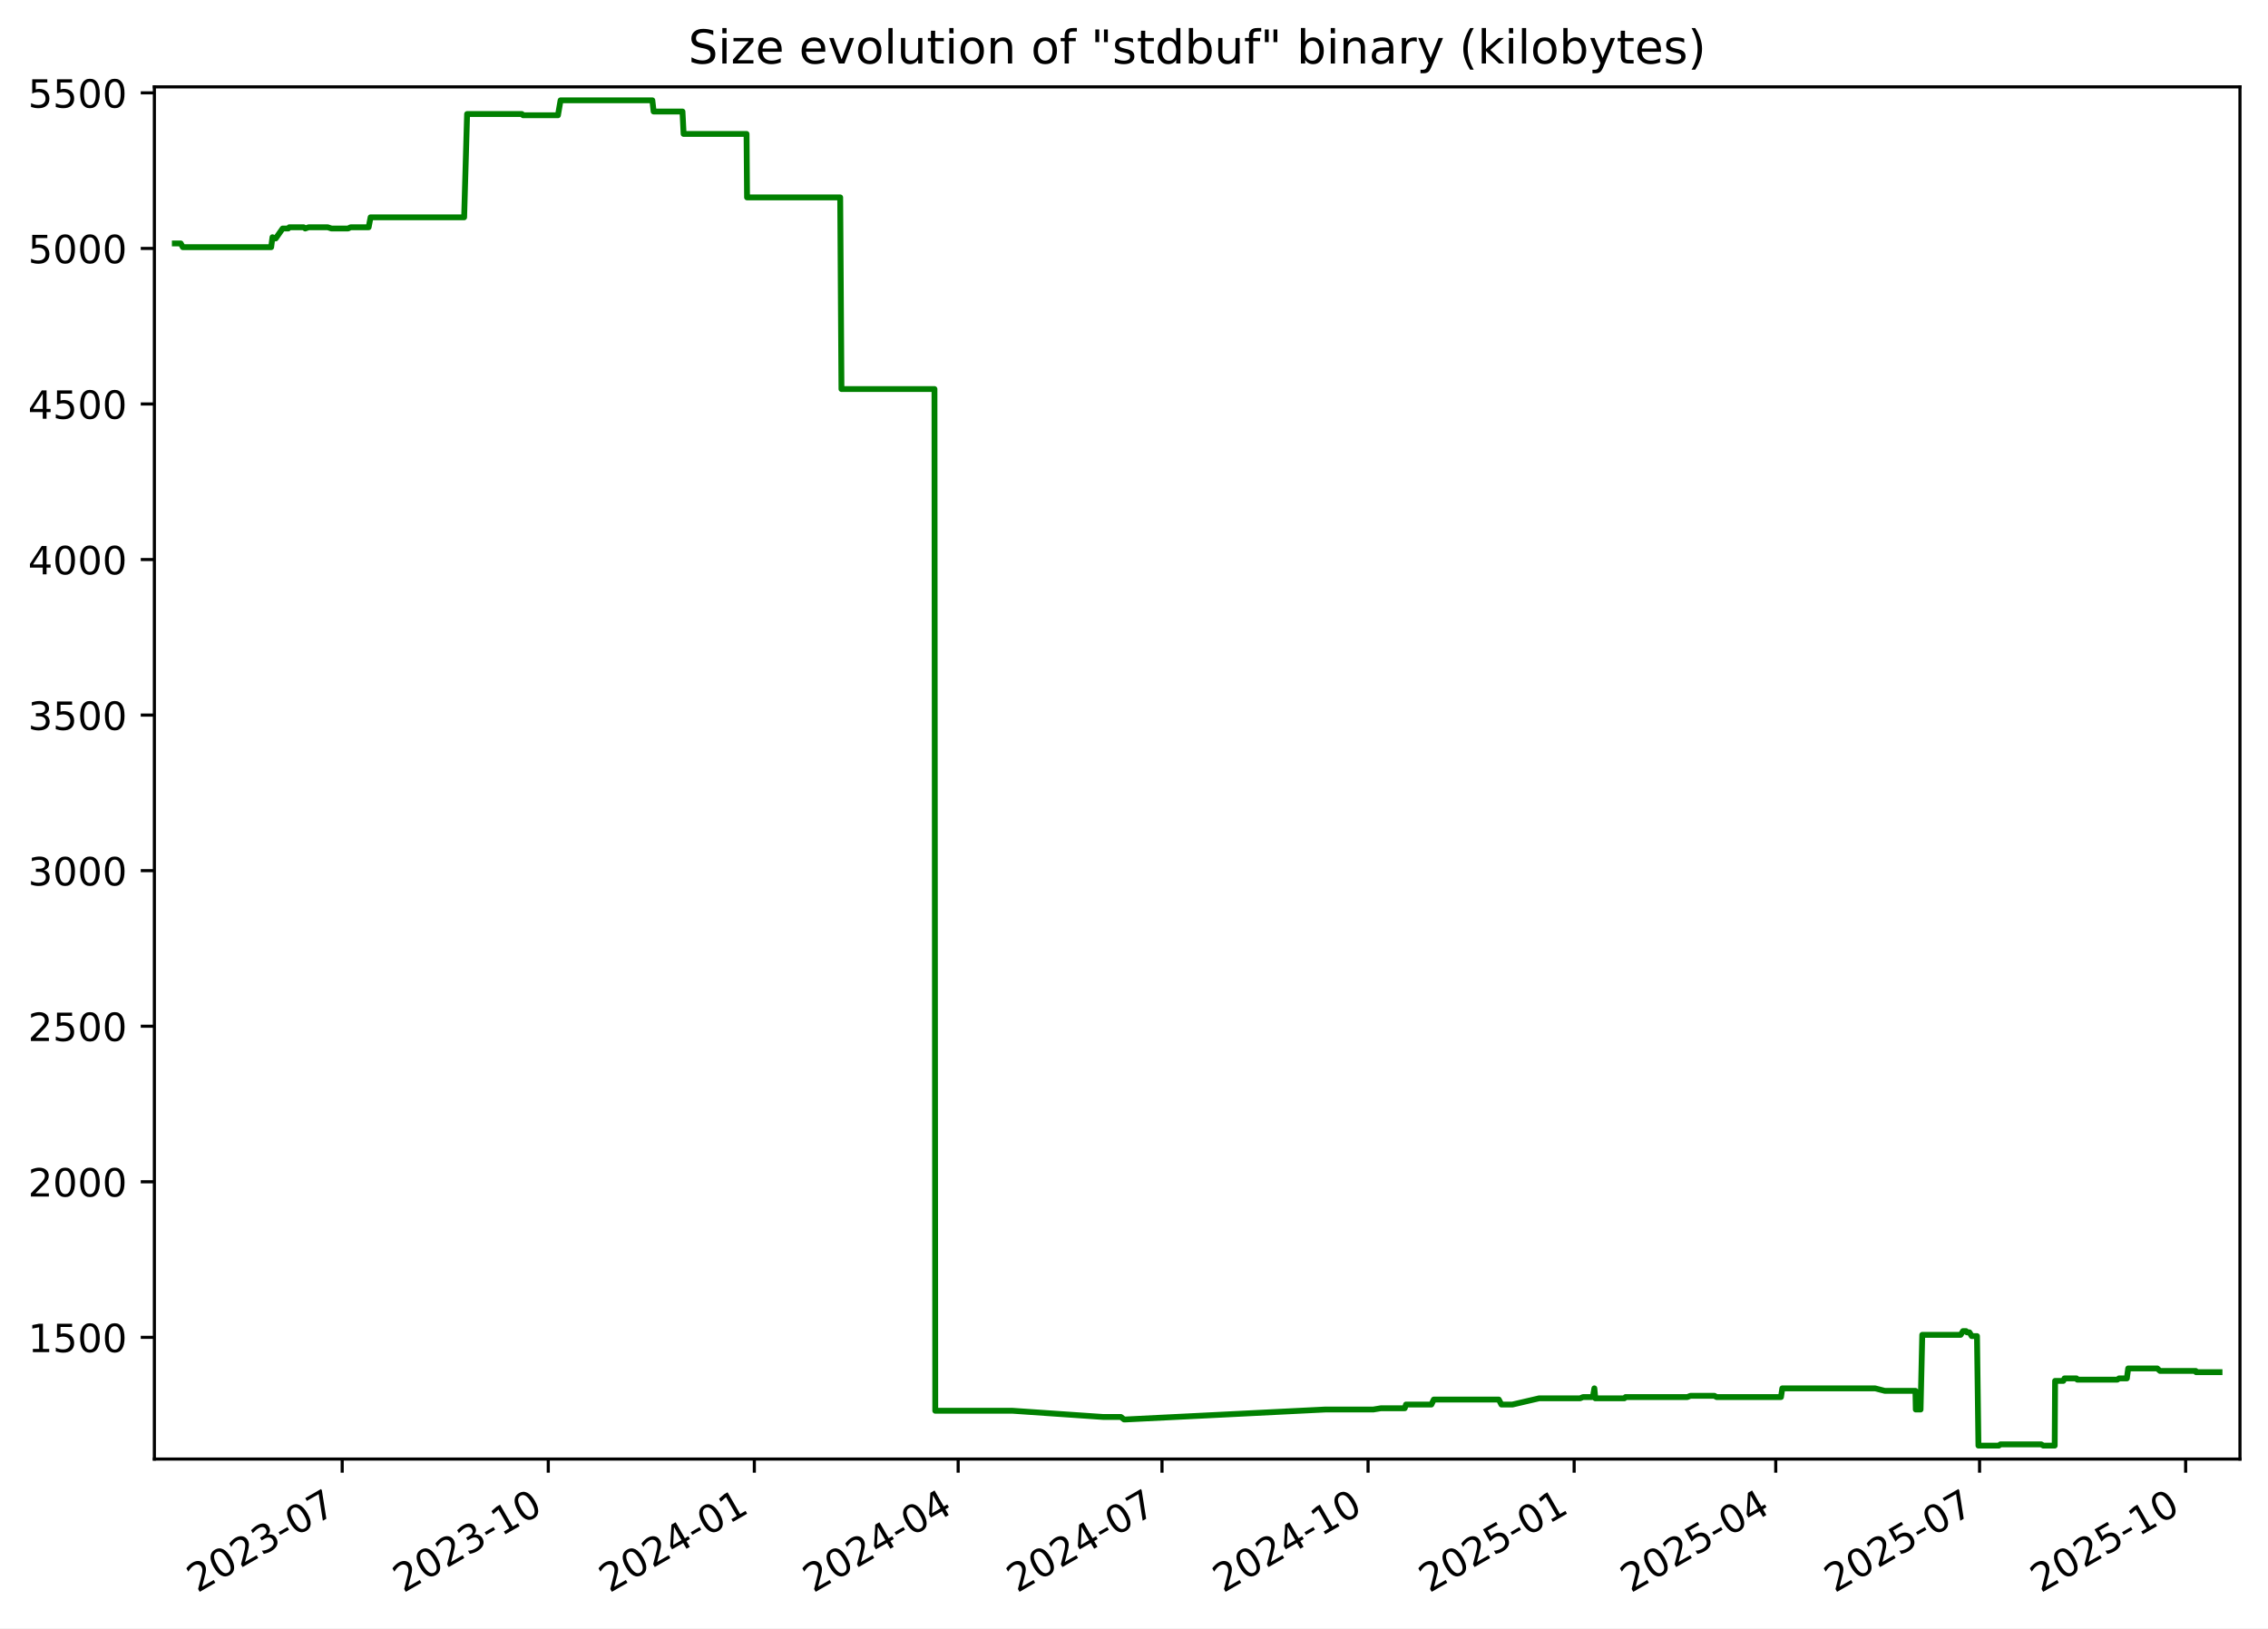
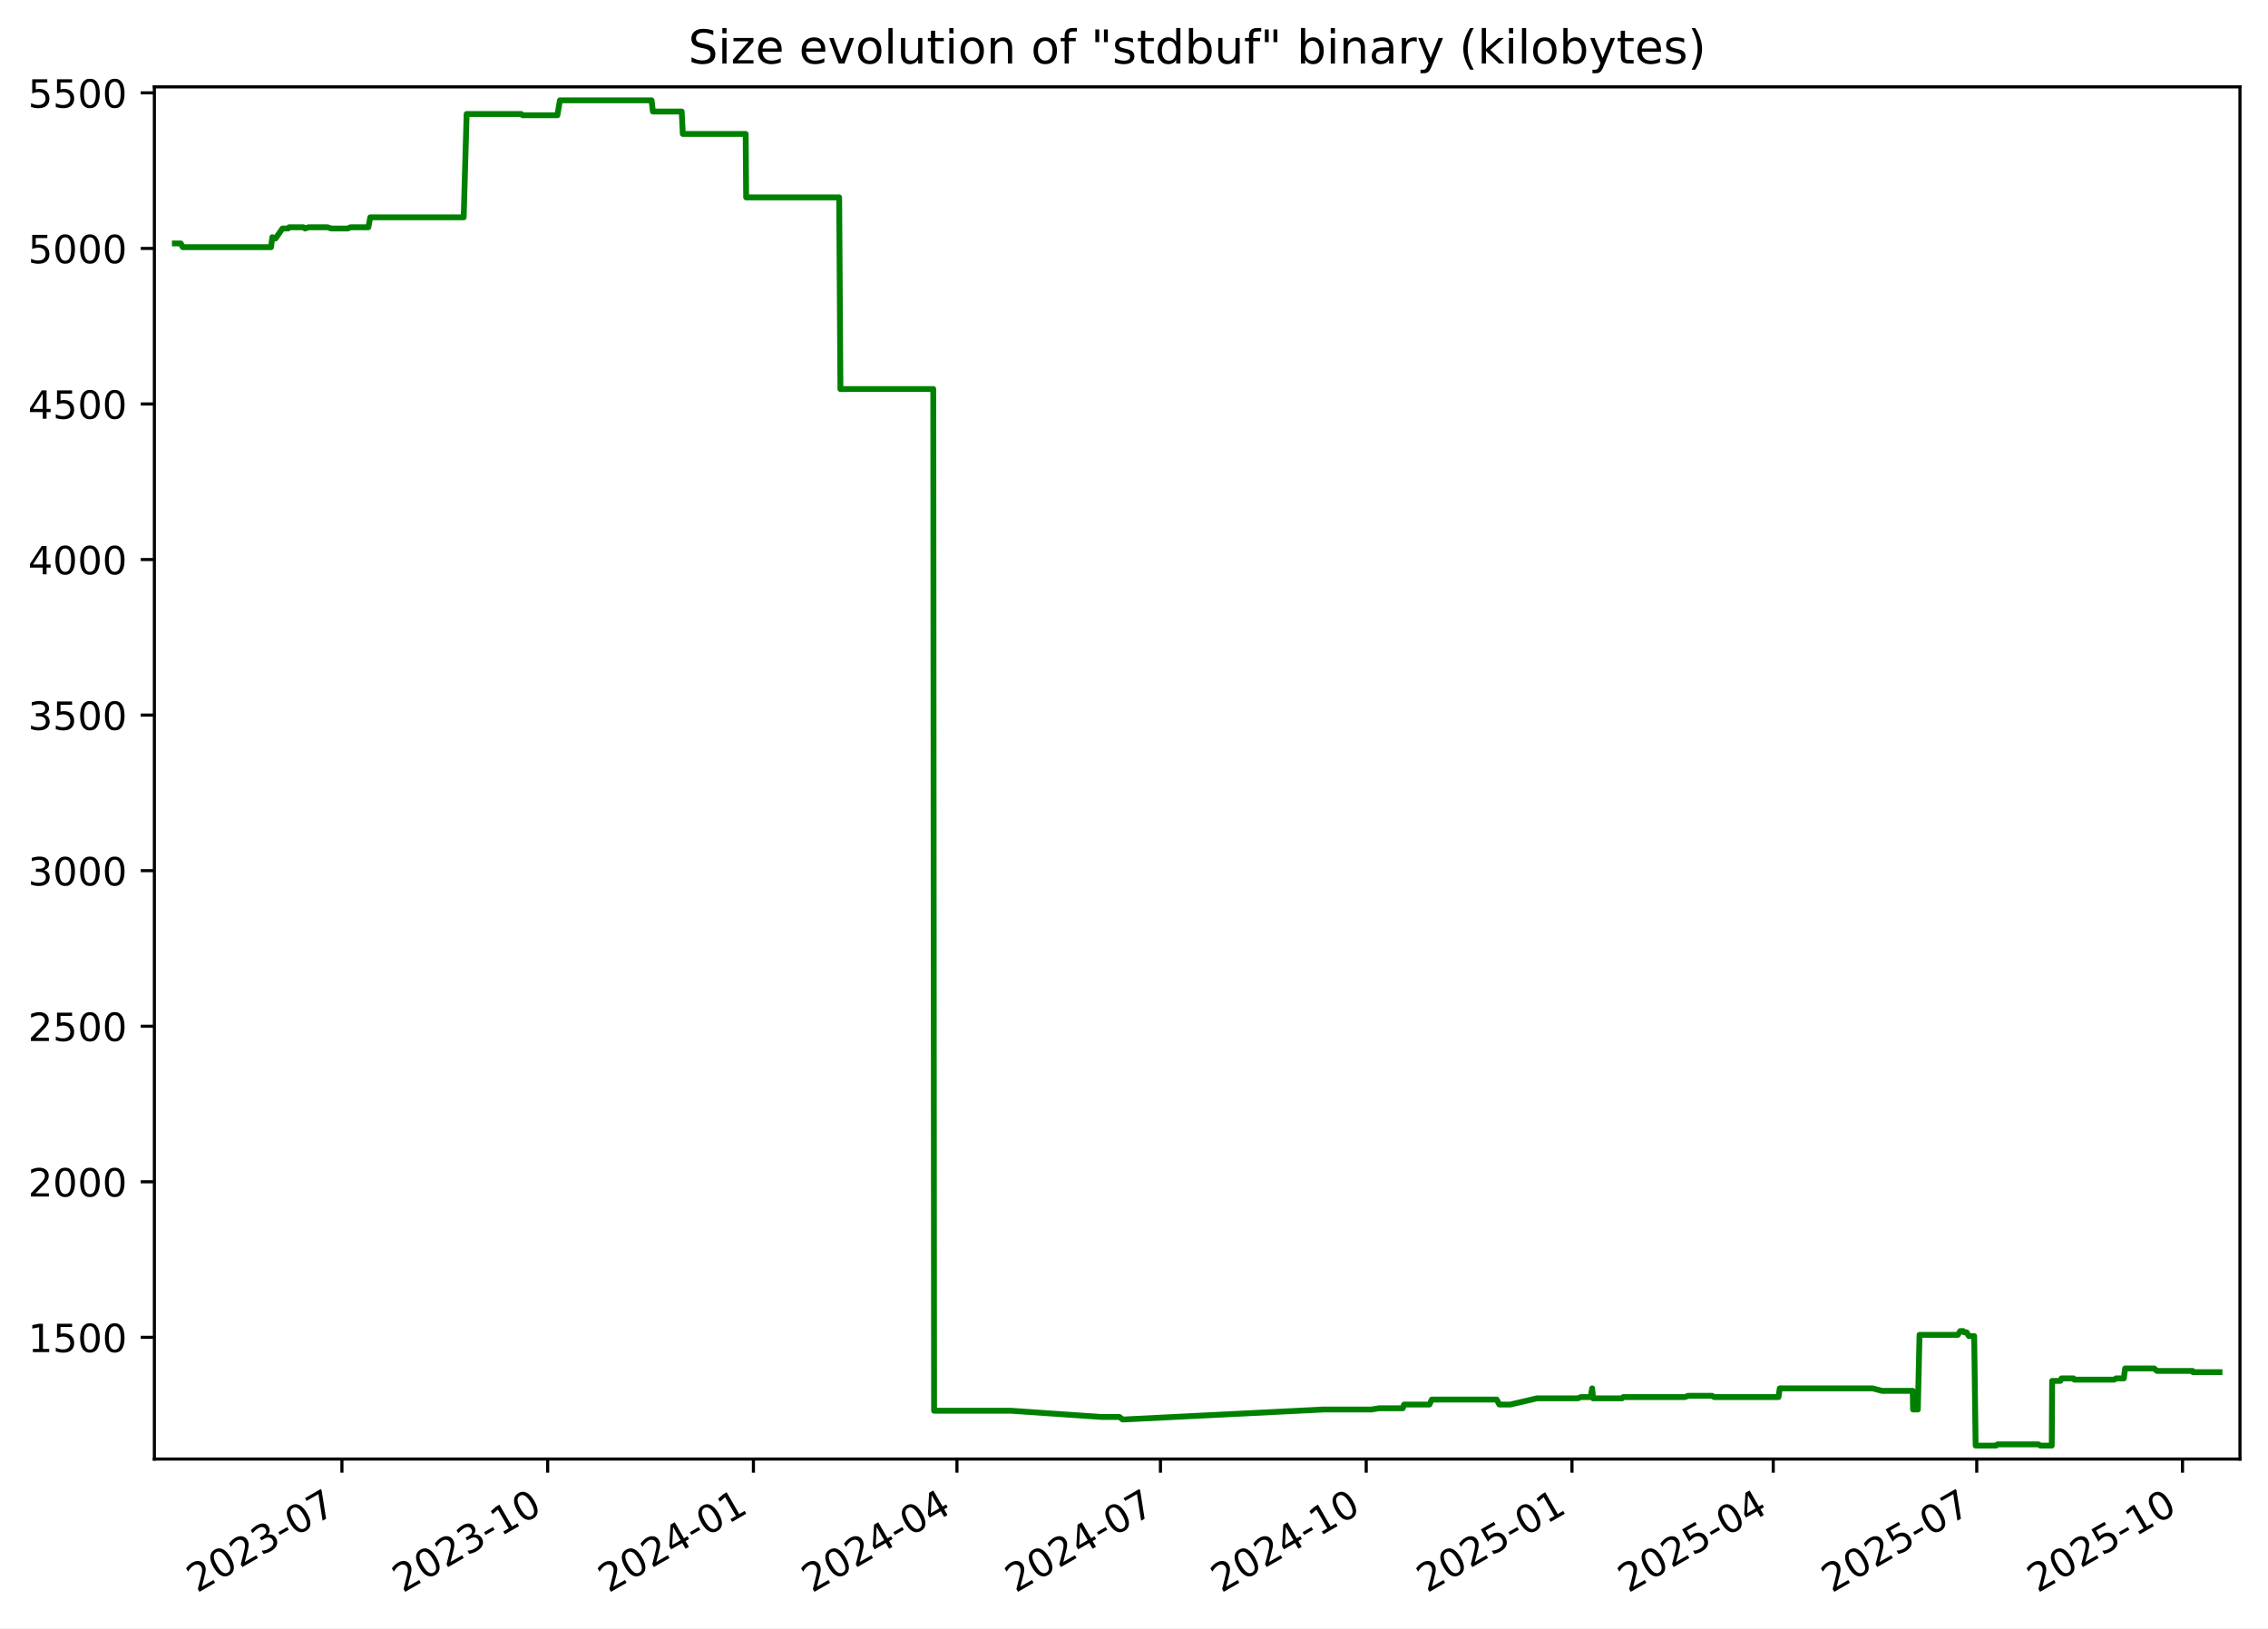
<svg xmlns="http://www.w3.org/2000/svg" xmlns:xlink="http://www.w3.org/1999/xlink" width="582.53pt" height="418.303pt" viewBox="0 0 582.53 418.303" version="1.1">
  <defs>
    <style type="text/css">*{stroke-linejoin: round; stroke-linecap: butt}</style>
  </defs>
  <g id="figure_1">
    <g id="patch_1">
      <path d="M -0 418.303  L 582.53 418.303  L 582.53 0  L -0 0  z " style="fill: #ffffff" />
    </g>
    <g id="axes_1">
      <g id="patch_2">
        <path d="M 39.65 374.83  L 575.33 374.83  L 575.33 22.318  L 39.65 22.318  z " style="fill: #ffffff" />
      </g>
      <g id="matplotlib.axis_1">
        <g id="xtick_1">
          <g id="line2d_1">
            <defs>
-               <path id="m84b1c876e2" d="M 0 0  L 0 3.5  " style="stroke: #000000; stroke-width: 0.8" />
+               <path id="m55a1391c98" d="M 0 0  L 0 3.5  " style="stroke: #000000; stroke-width: 0.8" />
            </defs>
            <g>
-               <use xlink:href="#m84b1c876e2" x="87.89" y="374.83" style="stroke: #000000; stroke-width: 0.8" />
+               <use xlink:href="#m55a1391c98" x="87.823" y="374.83" style="stroke: #000000; stroke-width: 0.8" />
            </g>
          </g>
          <g id="text_1">
-             <g transform="translate(50.66519 409.302) rotate(-30) scale(0.1 -0.1)">
+             <g transform="translate(50.59807 409.302) rotate(-30) scale(0.1 -0.1)">
              <defs>
                <path id="DejaVuSans-32" d="M 1228 531  L 3431 531  L 3431 0  L 469 0  L 469 531  Q 828 903 1448 1529  Q 2069 2156 2228 2338  Q 2531 2678 2651 2914  Q 2772 3150 2772 3378  Q 2772 3750 2511 3984  Q 2250 4219 1831 4219  Q 1534 4219 1204 4116  Q 875 4013 500 3803  L 500 4441  Q 881 4594 1212 4672  Q 1544 4750 1819 4750  Q 2544 4750 2975 4387  Q 3406 4025 3406 3419  Q 3406 3131 3298 2873  Q 3191 2616 2906 2266  Q 2828 2175 2409 1742  Q 1991 1309 1228 531  z " transform="scale(0.015625)" />
                <path id="DejaVuSans-30" d="M 2034 4250  Q 1547 4250 1301 3770  Q 1056 3291 1056 2328  Q 1056 1369 1301 889  Q 1547 409 2034 409  Q 2525 409 2770 889  Q 3016 1369 3016 2328  Q 3016 3291 2770 3770  Q 2525 4250 2034 4250  z M 2034 4750  Q 2819 4750 3233 4129  Q 3647 3509 3647 2328  Q 3647 1150 3233 529  Q 2819 -91 2034 -91  Q 1250 -91 836 529  Q 422 1150 422 2328  Q 422 3509 836 4129  Q 1250 4750 2034 4750  z " transform="scale(0.015625)" />
                <path id="DejaVuSans-33" d="M 2597 2516  Q 3050 2419 3304 2112  Q 3559 1806 3559 1356  Q 3559 666 3084 287  Q 2609 -91 1734 -91  Q 1441 -91 1130 -33  Q 819 25 488 141  L 488 750  Q 750 597 1062 519  Q 1375 441 1716 441  Q 2309 441 2620 675  Q 2931 909 2931 1356  Q 2931 1769 2642 2001  Q 2353 2234 1838 2234  L 1294 2234  L 1294 2753  L 1863 2753  Q 2328 2753 2575 2939  Q 2822 3125 2822 3475  Q 2822 3834 2567 4026  Q 2313 4219 1838 4219  Q 1578 4219 1281 4162  Q 984 4106 628 3988  L 628 4550  Q 988 4650 1302 4700  Q 1616 4750 1894 4750  Q 2613 4750 3031 4423  Q 3450 4097 3450 3541  Q 3450 3153 3228 2886  Q 3006 2619 2597 2516  z " transform="scale(0.015625)" />
                <path id="DejaVuSans-2d" d="M 313 2009  L 1997 2009  L 1997 1497  L 313 1497  L 313 2009  z " transform="scale(0.015625)" />
                <path id="DejaVuSans-37" d="M 525 4666  L 3525 4666  L 3525 4397  L 1831 0  L 1172 0  L 2766 4134  L 525 4134  L 525 4666  z " transform="scale(0.015625)" />
              </defs>
              <use xlink:href="#DejaVuSans-32" />
              <use xlink:href="#DejaVuSans-30" x="63.623" />
              <use xlink:href="#DejaVuSans-32" x="127.246" />
              <use xlink:href="#DejaVuSans-33" x="190.869" />
              <use xlink:href="#DejaVuSans-2d" x="254.492" />
              <use xlink:href="#DejaVuSans-30" x="290.576" />
              <use xlink:href="#DejaVuSans-37" x="354.199" />
            </g>
          </g>
        </g>
        <g id="xtick_2">
          <g id="line2d_2">
            <g>
-               <use xlink:href="#m84b1c876e2" x="140.819" y="374.83" style="stroke: #000000; stroke-width: 0.8" />
+               <use xlink:href="#m55a1391c98" x="140.67" y="374.83" style="stroke: #000000; stroke-width: 0.8" />
            </g>
          </g>
          <g id="text_2">
-             <g transform="translate(103.5946 409.302) rotate(-30) scale(0.1 -0.1)">
+             <g transform="translate(103.4449 409.302) rotate(-30) scale(0.1 -0.1)">
              <defs>
                <path id="DejaVuSans-31" d="M 794 531  L 1825 531  L 1825 4091  L 703 3866  L 703 4441  L 1819 4666  L 2450 4666  L 2450 531  L 3481 531  L 3481 0  L 794 0  L 794 531  z " transform="scale(0.015625)" />
              </defs>
              <use xlink:href="#DejaVuSans-32" />
              <use xlink:href="#DejaVuSans-30" x="63.623" />
              <use xlink:href="#DejaVuSans-32" x="127.246" />
              <use xlink:href="#DejaVuSans-33" x="190.869" />
              <use xlink:href="#DejaVuSans-2d" x="254.492" />
              <use xlink:href="#DejaVuSans-31" x="290.576" />
              <use xlink:href="#DejaVuSans-30" x="354.199" />
            </g>
          </g>
        </g>
        <g id="xtick_3">
          <g id="line2d_3">
            <g>
-               <use xlink:href="#m84b1c876e2" x="193.749" y="374.83" style="stroke: #000000; stroke-width: 0.8" />
+               <use xlink:href="#m55a1391c98" x="193.516" y="374.83" style="stroke: #000000; stroke-width: 0.8" />
            </g>
          </g>
          <g id="text_3">
-             <g transform="translate(156.5241 409.302) rotate(-30) scale(0.1 -0.1)">
+             <g transform="translate(156.2917 409.302) rotate(-30) scale(0.1 -0.1)">
              <defs>
                <path id="DejaVuSans-34" d="M 2419 4116  L 825 1625  L 2419 1625  L 2419 4116  z M 2253 4666  L 3047 4666  L 3047 1625  L 3713 1625  L 3713 1100  L 3047 1100  L 3047 0  L 2419 0  L 2419 1100  L 313 1100  L 313 1709  L 2253 4666  z " transform="scale(0.015625)" />
              </defs>
              <use xlink:href="#DejaVuSans-32" />
              <use xlink:href="#DejaVuSans-30" x="63.623" />
              <use xlink:href="#DejaVuSans-32" x="127.246" />
              <use xlink:href="#DejaVuSans-34" x="190.869" />
              <use xlink:href="#DejaVuSans-2d" x="254.492" />
              <use xlink:href="#DejaVuSans-30" x="290.576" />
              <use xlink:href="#DejaVuSans-31" x="354.199" />
            </g>
          </g>
        </g>
        <g id="xtick_4">
          <g id="line2d_4">
            <g>
-               <use xlink:href="#m84b1c876e2" x="246.103" y="374.83" style="stroke: #000000; stroke-width: 0.8" />
+               <use xlink:href="#m55a1391c98" x="245.789" y="374.83" style="stroke: #000000; stroke-width: 0.8" />
            </g>
          </g>
          <g id="text_4">
-             <g transform="translate(208.8782 409.302) rotate(-30) scale(0.1 -0.1)">
+             <g transform="translate(208.5641 409.302) rotate(-30) scale(0.1 -0.1)">
              <use xlink:href="#DejaVuSans-32" />
              <use xlink:href="#DejaVuSans-30" x="63.623" />
              <use xlink:href="#DejaVuSans-32" x="127.246" />
              <use xlink:href="#DejaVuSans-34" x="190.869" />
              <use xlink:href="#DejaVuSans-2d" x="254.492" />
              <use xlink:href="#DejaVuSans-30" x="290.576" />
              <use xlink:href="#DejaVuSans-34" x="354.199" />
            </g>
          </g>
        </g>
        <g id="xtick_5">
          <g id="line2d_5">
            <g>
-               <use xlink:href="#m84b1c876e2" x="298.457" y="374.83" style="stroke: #000000; stroke-width: 0.8" />
+               <use xlink:href="#m55a1391c98" x="298.061" y="374.83" style="stroke: #000000; stroke-width: 0.8" />
            </g>
          </g>
          <g id="text_5">
-             <g transform="translate(261.2323 409.302) rotate(-30) scale(0.1 -0.1)">
+             <g transform="translate(260.8364 409.302) rotate(-30) scale(0.1 -0.1)">
              <use xlink:href="#DejaVuSans-32" />
              <use xlink:href="#DejaVuSans-30" x="63.623" />
              <use xlink:href="#DejaVuSans-32" x="127.246" />
              <use xlink:href="#DejaVuSans-34" x="190.869" />
              <use xlink:href="#DejaVuSans-2d" x="254.492" />
              <use xlink:href="#DejaVuSans-30" x="290.576" />
              <use xlink:href="#DejaVuSans-37" x="354.199" />
            </g>
          </g>
        </g>
        <g id="xtick_6">
          <g id="line2d_6">
            <g>
-               <use xlink:href="#m84b1c876e2" x="351.387" y="374.83" style="stroke: #000000; stroke-width: 0.8" />
+               <use xlink:href="#m55a1391c98" x="350.908" y="374.83" style="stroke: #000000; stroke-width: 0.8" />
            </g>
          </g>
          <g id="text_6">
-             <g transform="translate(314.1617 409.302) rotate(-30) scale(0.1 -0.1)">
+             <g transform="translate(313.6832 409.302) rotate(-30) scale(0.1 -0.1)">
              <use xlink:href="#DejaVuSans-32" />
              <use xlink:href="#DejaVuSans-30" x="63.623" />
              <use xlink:href="#DejaVuSans-32" x="127.246" />
              <use xlink:href="#DejaVuSans-34" x="190.869" />
              <use xlink:href="#DejaVuSans-2d" x="254.492" />
              <use xlink:href="#DejaVuSans-31" x="290.576" />
              <use xlink:href="#DejaVuSans-30" x="354.199" />
            </g>
          </g>
        </g>
        <g id="xtick_7">
          <g id="line2d_7">
            <g>
-               <use xlink:href="#m84b1c876e2" x="404.316" y="374.83" style="stroke: #000000; stroke-width: 0.8" />
+               <use xlink:href="#m55a1391c98" x="403.755" y="374.83" style="stroke: #000000; stroke-width: 0.8" />
            </g>
          </g>
          <g id="text_7">
-             <g transform="translate(367.0912 409.302) rotate(-30) scale(0.1 -0.1)">
+             <g transform="translate(366.53 409.302) rotate(-30) scale(0.1 -0.1)">
              <defs>
                <path id="DejaVuSans-35" d="M 691 4666  L 3169 4666  L 3169 4134  L 1269 4134  L 1269 2991  Q 1406 3038 1543 3061  Q 1681 3084 1819 3084  Q 2600 3084 3056 2656  Q 3513 2228 3513 1497  Q 3513 744 3044 326  Q 2575 -91 1722 -91  Q 1428 -91 1123 -41  Q 819 9 494 109  L 494 744  Q 775 591 1075 516  Q 1375 441 1709 441  Q 2250 441 2565 725  Q 2881 1009 2881 1497  Q 2881 1984 2565 2268  Q 2250 2553 1709 2553  Q 1456 2553 1204 2497  Q 953 2441 691 2322  L 691 4666  z " transform="scale(0.015625)" />
              </defs>
              <use xlink:href="#DejaVuSans-32" />
              <use xlink:href="#DejaVuSans-30" x="63.623" />
              <use xlink:href="#DejaVuSans-32" x="127.246" />
              <use xlink:href="#DejaVuSans-35" x="190.869" />
              <use xlink:href="#DejaVuSans-2d" x="254.492" />
              <use xlink:href="#DejaVuSans-30" x="290.576" />
              <use xlink:href="#DejaVuSans-31" x="354.199" />
            </g>
          </g>
        </g>
        <g id="xtick_8">
          <g id="line2d_8">
            <g>
-               <use xlink:href="#m84b1c876e2" x="456.095" y="374.83" style="stroke: #000000; stroke-width: 0.8" />
+               <use xlink:href="#m55a1391c98" x="455.453" y="374.83" style="stroke: #000000; stroke-width: 0.8" />
            </g>
          </g>
          <g id="text_8">
-             <g transform="translate(418.87 409.302) rotate(-30) scale(0.1 -0.1)">
+             <g transform="translate(418.228 409.302) rotate(-30) scale(0.1 -0.1)">
              <use xlink:href="#DejaVuSans-32" />
              <use xlink:href="#DejaVuSans-30" x="63.623" />
              <use xlink:href="#DejaVuSans-32" x="127.246" />
              <use xlink:href="#DejaVuSans-35" x="190.869" />
              <use xlink:href="#DejaVuSans-2d" x="254.492" />
              <use xlink:href="#DejaVuSans-30" x="290.576" />
              <use xlink:href="#DejaVuSans-34" x="354.199" />
            </g>
          </g>
        </g>
        <g id="xtick_9">
          <g id="line2d_9">
            <g>
-               <use xlink:href="#m84b1c876e2" x="508.449" y="374.83" style="stroke: #000000; stroke-width: 0.8" />
+               <use xlink:href="#m55a1391c98" x="507.725" y="374.83" style="stroke: #000000; stroke-width: 0.8" />
            </g>
          </g>
          <g id="text_9">
-             <g transform="translate(471.2241 409.302) rotate(-30) scale(0.1 -0.1)">
+             <g transform="translate(470.5004 409.302) rotate(-30) scale(0.1 -0.1)">
              <use xlink:href="#DejaVuSans-32" />
              <use xlink:href="#DejaVuSans-30" x="63.623" />
              <use xlink:href="#DejaVuSans-32" x="127.246" />
              <use xlink:href="#DejaVuSans-35" x="190.869" />
              <use xlink:href="#DejaVuSans-2d" x="254.492" />
              <use xlink:href="#DejaVuSans-30" x="290.576" />
              <use xlink:href="#DejaVuSans-37" x="354.199" />
            </g>
          </g>
        </g>
        <g id="xtick_10">
          <g id="line2d_10">
            <g>
-               <use xlink:href="#m84b1c876e2" x="561.378" y="374.83" style="stroke: #000000; stroke-width: 0.8" />
+               <use xlink:href="#m55a1391c98" x="560.572" y="374.83" style="stroke: #000000; stroke-width: 0.8" />
            </g>
          </g>
          <g id="text_10">
-             <g transform="translate(524.1535 409.302) rotate(-30) scale(0.1 -0.1)">
+             <g transform="translate(523.3472 409.302) rotate(-30) scale(0.1 -0.1)">
              <use xlink:href="#DejaVuSans-32" />
              <use xlink:href="#DejaVuSans-30" x="63.623" />
              <use xlink:href="#DejaVuSans-32" x="127.246" />
              <use xlink:href="#DejaVuSans-35" x="190.869" />
              <use xlink:href="#DejaVuSans-2d" x="254.492" />
              <use xlink:href="#DejaVuSans-31" x="290.576" />
              <use xlink:href="#DejaVuSans-30" x="354.199" />
            </g>
          </g>
        </g>
      </g>
      <g id="matplotlib.axis_2">
        <g id="ytick_1">
          <g id="line2d_11">
            <defs>
-               <path id="m01d002b9d1" d="M 0 0  L -3.5 0  " style="stroke: #000000; stroke-width: 0.8" />
+               <path id="mffd678a6bd" d="M 0 0  L -3.5 0  " style="stroke: #000000; stroke-width: 0.8" />
            </defs>
            <g>
-               <use xlink:href="#m01d002b9d1" x="39.65" y="343.56" style="stroke: #000000; stroke-width: 0.8" />
+               <use xlink:href="#mffd678a6bd" x="39.65" y="343.56" style="stroke: #000000; stroke-width: 0.8" />
            </g>
          </g>
          <g id="text_11">
            <g transform="translate(7.2 347.3591) scale(0.1 -0.1)">
              <use xlink:href="#DejaVuSans-31" />
              <use xlink:href="#DejaVuSans-35" x="63.623" />
              <use xlink:href="#DejaVuSans-30" x="127.246" />
              <use xlink:href="#DejaVuSans-30" x="190.869" />
            </g>
          </g>
        </g>
        <g id="ytick_2">
          <g id="line2d_12">
            <g>
-               <use xlink:href="#m01d002b9d1" x="39.65" y="303.597" style="stroke: #000000; stroke-width: 0.8" />
+               <use xlink:href="#mffd678a6bd" x="39.65" y="303.597" style="stroke: #000000; stroke-width: 0.8" />
            </g>
          </g>
          <g id="text_12">
            <g transform="translate(7.2 307.3961) scale(0.1 -0.1)">
              <use xlink:href="#DejaVuSans-32" />
              <use xlink:href="#DejaVuSans-30" x="63.623" />
              <use xlink:href="#DejaVuSans-30" x="127.246" />
              <use xlink:href="#DejaVuSans-30" x="190.869" />
            </g>
          </g>
        </g>
        <g id="ytick_3">
          <g id="line2d_13">
            <g>
-               <use xlink:href="#m01d002b9d1" x="39.65" y="263.634" style="stroke: #000000; stroke-width: 0.8" />
+               <use xlink:href="#mffd678a6bd" x="39.65" y="263.634" style="stroke: #000000; stroke-width: 0.8" />
            </g>
          </g>
          <g id="text_13">
            <g transform="translate(7.2 267.4331) scale(0.1 -0.1)">
              <use xlink:href="#DejaVuSans-32" />
              <use xlink:href="#DejaVuSans-35" x="63.623" />
              <use xlink:href="#DejaVuSans-30" x="127.246" />
              <use xlink:href="#DejaVuSans-30" x="190.869" />
            </g>
          </g>
        </g>
        <g id="ytick_4">
          <g id="line2d_14">
            <g>
-               <use xlink:href="#m01d002b9d1" x="39.65" y="223.671" style="stroke: #000000; stroke-width: 0.8" />
+               <use xlink:href="#mffd678a6bd" x="39.65" y="223.671" style="stroke: #000000; stroke-width: 0.8" />
            </g>
          </g>
          <g id="text_14">
            <g transform="translate(7.2 227.4701) scale(0.1 -0.1)">
              <use xlink:href="#DejaVuSans-33" />
              <use xlink:href="#DejaVuSans-30" x="63.623" />
              <use xlink:href="#DejaVuSans-30" x="127.246" />
              <use xlink:href="#DejaVuSans-30" x="190.869" />
            </g>
          </g>
        </g>
        <g id="ytick_5">
          <g id="line2d_15">
            <g>
-               <use xlink:href="#m01d002b9d1" x="39.65" y="183.708" style="stroke: #000000; stroke-width: 0.8" />
+               <use xlink:href="#mffd678a6bd" x="39.65" y="183.708" style="stroke: #000000; stroke-width: 0.8" />
            </g>
          </g>
          <g id="text_15">
            <g transform="translate(7.2 187.5071) scale(0.1 -0.1)">
              <use xlink:href="#DejaVuSans-33" />
              <use xlink:href="#DejaVuSans-35" x="63.623" />
              <use xlink:href="#DejaVuSans-30" x="127.246" />
              <use xlink:href="#DejaVuSans-30" x="190.869" />
            </g>
          </g>
        </g>
        <g id="ytick_6">
          <g id="line2d_16">
            <g>
-               <use xlink:href="#m01d002b9d1" x="39.65" y="143.745" style="stroke: #000000; stroke-width: 0.8" />
+               <use xlink:href="#mffd678a6bd" x="39.65" y="143.745" style="stroke: #000000; stroke-width: 0.8" />
            </g>
          </g>
          <g id="text_16">
            <g transform="translate(7.2 147.5441) scale(0.1 -0.1)">
              <use xlink:href="#DejaVuSans-34" />
              <use xlink:href="#DejaVuSans-30" x="63.623" />
              <use xlink:href="#DejaVuSans-30" x="127.246" />
              <use xlink:href="#DejaVuSans-30" x="190.869" />
            </g>
          </g>
        </g>
        <g id="ytick_7">
          <g id="line2d_17">
            <g>
-               <use xlink:href="#m01d002b9d1" x="39.65" y="103.782" style="stroke: #000000; stroke-width: 0.8" />
+               <use xlink:href="#mffd678a6bd" x="39.65" y="103.782" style="stroke: #000000; stroke-width: 0.8" />
            </g>
          </g>
          <g id="text_17">
            <g transform="translate(7.2 107.5811) scale(0.1 -0.1)">
              <use xlink:href="#DejaVuSans-34" />
              <use xlink:href="#DejaVuSans-35" x="63.623" />
              <use xlink:href="#DejaVuSans-30" x="127.246" />
              <use xlink:href="#DejaVuSans-30" x="190.869" />
            </g>
          </g>
        </g>
        <g id="ytick_8">
          <g id="line2d_18">
            <g>
-               <use xlink:href="#m01d002b9d1" x="39.65" y="63.819" style="stroke: #000000; stroke-width: 0.8" />
+               <use xlink:href="#mffd678a6bd" x="39.65" y="63.819" style="stroke: #000000; stroke-width: 0.8" />
            </g>
          </g>
          <g id="text_18">
            <g transform="translate(7.2 67.61812) scale(0.1 -0.1)">
              <use xlink:href="#DejaVuSans-35" />
              <use xlink:href="#DejaVuSans-30" x="63.623" />
              <use xlink:href="#DejaVuSans-30" x="127.246" />
              <use xlink:href="#DejaVuSans-30" x="190.869" />
            </g>
          </g>
        </g>
        <g id="ytick_9">
          <g id="line2d_19">
            <g>
-               <use xlink:href="#m01d002b9d1" x="39.65" y="23.856" style="stroke: #000000; stroke-width: 0.8" />
+               <use xlink:href="#mffd678a6bd" x="39.65" y="23.856" style="stroke: #000000; stroke-width: 0.8" />
            </g>
          </g>
          <g id="text_19">
            <g transform="translate(7.2 27.65512) scale(0.1 -0.1)">
              <use xlink:href="#DejaVuSans-35" />
              <use xlink:href="#DejaVuSans-35" x="63.623" />
              <use xlink:href="#DejaVuSans-30" x="127.246" />
              <use xlink:href="#DejaVuSans-30" x="190.869" />
            </g>
          </g>
        </g>
      </g>
      <g id="line2d_20">
-         <path d="M 44.902 62.54  L 46.425 62.54  L 46.957 63.499  L 69.648 63.499  L 69.985 60.942  L 70.603 61.261  L 70.807 61.261  L 72.6 58.704  L 74.036 58.704  L 74.305 58.384  L 77.985 58.384  L 78.399 58.704  L 79.285 58.384  L 84.175 58.384  L 85.13 58.704  L 89.398 58.704  L 90.065 58.384  L 94.684 58.384  L 95.185 55.826  L 119.215 55.826  L 119.973 29.291  L 134.039 29.291  L 134.363 29.611  L 143.311 29.611  L 143.978 25.774  L 167.554 25.774  L 167.883 28.651  L 175.295 28.651  L 175.585 34.406  L 191.752 34.406  L 191.877 50.711  L 215.804 50.711  L 216.127 99.945  L 240.016 99.945  L 240.22 362.422  L 260.072 362.422  L 283.39 364.021  L 287.903 364.021  L 288.714 364.66  L 289.064 364.66  L 340.354 362.103  L 352.712 362.103  L 354.667 361.783  L 360.797 361.783  L 361.132 360.824  L 367.644 360.824  L 368.266 359.545  L 384.958 359.545  L 385.633 360.824  L 388.466 360.824  L 395.34 359.225  L 405.845 359.225  L 406.601 358.906  L 409.123 358.906  L 409.507 356.668  L 409.748 359.225  L 417.214 359.225  L 417.522 358.906  L 433.386 358.906  L 434.184 358.586  L 440.353 358.586  L 440.894 358.906  L 457.44 358.906  L 457.779 356.668  L 481.595 356.668  L 484.109 357.307  L 491.979 357.307  L 492.068 362.103  L 493.29 362.103  L 493.726 342.92  L 503.582 342.92  L 504.19 341.961  L 504.981 341.961  L 505.204 342.281  L 505.844 342.281  L 506.431 343.24  L 507.786 343.24  L 508.159 371.374  L 513.404 371.374  L 513.799 371.054  L 524.278 371.054  L 524.822 371.374  L 527.744 371.374  L 527.846 354.75  L 529.953 354.75  L 530.256 354.11  L 533.343 354.11  L 533.54 354.43  L 543.833 354.43  L 544.269 354.11  L 546.278 354.11  L 546.62 351.552  L 554.086 351.552  L 554.799 352.192  L 563.97 352.192  L 564.059 352.512  L 570.078 352.512  L 570.078 352.512  " clip-path="url(#p220af61e94)" style="fill: none; stroke: #008000; stroke-width: 1.5; stroke-linecap: square" />
+         <path d="M 44.902 62.54  L 46.422 62.54  L 46.954 63.499  L 69.61 63.499  L 69.946 60.942  L 70.563 61.261  L 70.767 61.261  L 72.557 58.704  L 73.991 58.704  L 74.259 58.384  L 77.933 58.384  L 78.347 58.704  L 79.231 58.384  L 84.114 58.384  L 85.067 58.704  L 89.328 58.704  L 89.995 58.384  L 94.607 58.384  L 95.107 55.826  L 119.099 55.826  L 119.856 29.291  L 133.9 29.291  L 134.223 29.611  L 143.157 29.611  L 143.823 25.774  L 167.362 25.774  L 167.691 28.651  L 175.091 28.651  L 175.381 34.406  L 191.523 34.406  L 191.647 50.711  L 215.537 50.711  L 215.86 99.945  L 239.711 99.945  L 239.915 362.422  L 259.736 362.422  L 283.018 364.021  L 287.524 364.021  L 288.333 364.66  L 288.683 364.66  L 339.893 362.103  L 352.232 362.103  L 354.183 361.783  L 360.303 361.783  L 360.638 360.824  L 367.14 360.824  L 367.761 359.545  L 384.427 359.545  L 385.101 360.824  L 387.929 360.824  L 394.793 359.225  L 405.281 359.225  L 406.036 358.906  L 408.554 358.906  L 408.937 356.668  L 409.178 359.225  L 416.633 359.225  L 416.941 358.906  L 432.779 358.906  L 433.576 358.586  L 439.735 358.586  L 440.276 358.906  L 456.796 358.906  L 457.135 356.668  L 480.913 356.668  L 483.423 357.307  L 491.281 357.307  L 491.37 362.103  L 492.59 362.103  L 493.026 342.92  L 502.866 342.92  L 503.473 341.961  L 504.263 341.961  L 504.485 342.281  L 505.124 342.281  L 505.711 343.24  L 507.063 343.24  L 507.436 371.374  L 512.672 371.374  L 513.067 371.054  L 523.53 371.054  L 524.072 371.374  L 526.99 371.374  L 527.092 354.75  L 529.196 354.75  L 529.498 354.11  L 532.58 354.11  L 532.777 354.43  L 543.054 354.43  L 543.489 354.11  L 545.495 354.11  L 545.836 351.552  L 553.291 351.552  L 554.003 352.192  L 563.159 352.192  L 563.248 352.512  L 570.078 352.512  L 570.078 352.512  " clip-path="url(#pff5650723e)" style="fill: none; stroke: #008000; stroke-width: 1.5; stroke-linecap: square" />
      </g>
      <g id="patch_3">
        <path d="M 39.65 374.83  L 39.65 22.318  " style="fill: none; stroke: #000000; stroke-width: 0.8; stroke-linejoin: miter; stroke-linecap: square" />
      </g>
      <g id="patch_4">
        <path d="M 575.33 374.83  L 575.33 22.318  " style="fill: none; stroke: #000000; stroke-width: 0.8; stroke-linejoin: miter; stroke-linecap: square" />
      </g>
      <g id="patch_5">
        <path d="M 39.65 374.83  L 575.33 374.83  " style="fill: none; stroke: #000000; stroke-width: 0.8; stroke-linejoin: miter; stroke-linecap: square" />
      </g>
      <g id="patch_6">
        <path d="M 39.65 22.318  L 575.33 22.318  " style="fill: none; stroke: #000000; stroke-width: 0.8; stroke-linejoin: miter; stroke-linecap: square" />
      </g>
      <g id="text_20">
        <g transform="translate(176.7837 16.31812) scale(0.12 -0.12)">
          <defs>
            <path id="DejaVuSans-53" d="M 3425 4513  L 3425 3897  Q 3066 4069 2747 4153  Q 2428 4238 2131 4238  Q 1616 4238 1336 4038  Q 1056 3838 1056 3469  Q 1056 3159 1242 3001  Q 1428 2844 1947 2747  L 2328 2669  Q 3034 2534 3370 2195  Q 3706 1856 3706 1288  Q 3706 609 3251 259  Q 2797 -91 1919 -91  Q 1588 -91 1214 -16  Q 841 59 441 206  L 441 856  Q 825 641 1194 531  Q 1563 422 1919 422  Q 2459 422 2753 634  Q 3047 847 3047 1241  Q 3047 1584 2836 1778  Q 2625 1972 2144 2069  L 1759 2144  Q 1053 2284 737 2584  Q 422 2884 422 3419  Q 422 4038 858 4394  Q 1294 4750 2059 4750  Q 2388 4750 2728 4690  Q 3069 4631 3425 4513  z " transform="scale(0.015625)" />
            <path id="DejaVuSans-69" d="M 603 3500  L 1178 3500  L 1178 0  L 603 0  L 603 3500  z M 603 4863  L 1178 4863  L 1178 4134  L 603 4134  L 603 4863  z " transform="scale(0.015625)" />
            <path id="DejaVuSans-7a" d="M 353 3500  L 3084 3500  L 3084 2975  L 922 459  L 3084 459  L 3084 0  L 275 0  L 275 525  L 2438 3041  L 353 3041  L 353 3500  z " transform="scale(0.015625)" />
            <path id="DejaVuSans-65" d="M 3597 1894  L 3597 1613  L 953 1613  Q 991 1019 1311 708  Q 1631 397 2203 397  Q 2534 397 2845 478  Q 3156 559 3463 722  L 3463 178  Q 3153 47 2828 -22  Q 2503 -91 2169 -91  Q 1331 -91 842 396  Q 353 884 353 1716  Q 353 2575 817 3079  Q 1281 3584 2069 3584  Q 2775 3584 3186 3129  Q 3597 2675 3597 1894  z M 3022 2063  Q 3016 2534 2758 2815  Q 2500 3097 2075 3097  Q 1594 3097 1305 2825  Q 1016 2553 972 2059  L 3022 2063  z " transform="scale(0.015625)" />
            <path id="DejaVuSans-20" transform="scale(0.015625)" />
            <path id="DejaVuSans-76" d="M 191 3500  L 800 3500  L 1894 563  L 2988 3500  L 3597 3500  L 2284 0  L 1503 0  L 191 3500  z " transform="scale(0.015625)" />
            <path id="DejaVuSans-6f" d="M 1959 3097  Q 1497 3097 1228 2736  Q 959 2375 959 1747  Q 959 1119 1226 758  Q 1494 397 1959 397  Q 2419 397 2687 759  Q 2956 1122 2956 1747  Q 2956 2369 2687 2733  Q 2419 3097 1959 3097  z M 1959 3584  Q 2709 3584 3137 3096  Q 3566 2609 3566 1747  Q 3566 888 3137 398  Q 2709 -91 1959 -91  Q 1206 -91 779 398  Q 353 888 353 1747  Q 353 2609 779 3096  Q 1206 3584 1959 3584  z " transform="scale(0.015625)" />
            <path id="DejaVuSans-6c" d="M 603 4863  L 1178 4863  L 1178 0  L 603 0  L 603 4863  z " transform="scale(0.015625)" />
            <path id="DejaVuSans-75" d="M 544 1381  L 544 3500  L 1119 3500  L 1119 1403  Q 1119 906 1312 657  Q 1506 409 1894 409  Q 2359 409 2629 706  Q 2900 1003 2900 1516  L 2900 3500  L 3475 3500  L 3475 0  L 2900 0  L 2900 538  Q 2691 219 2414 64  Q 2138 -91 1772 -91  Q 1169 -91 856 284  Q 544 659 544 1381  z M 1991 3584  L 1991 3584  z " transform="scale(0.015625)" />
            <path id="DejaVuSans-74" d="M 1172 4494  L 1172 3500  L 2356 3500  L 2356 3053  L 1172 3053  L 1172 1153  Q 1172 725 1289 603  Q 1406 481 1766 481  L 2356 481  L 2356 0  L 1766 0  Q 1100 0 847 248  Q 594 497 594 1153  L 594 3053  L 172 3053  L 172 3500  L 594 3500  L 594 4494  L 1172 4494  z " transform="scale(0.015625)" />
            <path id="DejaVuSans-6e" d="M 3513 2113  L 3513 0  L 2938 0  L 2938 2094  Q 2938 2591 2744 2837  Q 2550 3084 2163 3084  Q 1697 3084 1428 2787  Q 1159 2491 1159 1978  L 1159 0  L 581 0  L 581 3500  L 1159 3500  L 1159 2956  Q 1366 3272 1645 3428  Q 1925 3584 2291 3584  Q 2894 3584 3203 3211  Q 3513 2838 3513 2113  z " transform="scale(0.015625)" />
            <path id="DejaVuSans-66" d="M 2375 4863  L 2375 4384  L 1825 4384  Q 1516 4384 1395 4259  Q 1275 4134 1275 3809  L 1275 3500  L 2222 3500  L 2222 3053  L 1275 3053  L 1275 0  L 697 0  L 697 3053  L 147 3053  L 147 3500  L 697 3500  L 697 3744  Q 697 4328 969 4595  Q 1241 4863 1831 4863  L 2375 4863  z " transform="scale(0.015625)" />
            <path id="DejaVuSans-22" d="M 1147 4666  L 1147 2931  L 616 2931  L 616 4666  L 1147 4666  z M 2328 4666  L 2328 2931  L 1797 2931  L 1797 4666  L 2328 4666  z " transform="scale(0.015625)" />
            <path id="DejaVuSans-73" d="M 2834 3397  L 2834 2853  Q 2591 2978 2328 3040  Q 2066 3103 1784 3103  Q 1356 3103 1142 2972  Q 928 2841 928 2578  Q 928 2378 1081 2264  Q 1234 2150 1697 2047  L 1894 2003  Q 2506 1872 2764 1633  Q 3022 1394 3022 966  Q 3022 478 2636 193  Q 2250 -91 1575 -91  Q 1294 -91 989 -36  Q 684 19 347 128  L 347 722  Q 666 556 975 473  Q 1284 391 1588 391  Q 1994 391 2212 530  Q 2431 669 2431 922  Q 2431 1156 2273 1281  Q 2116 1406 1581 1522  L 1381 1569  Q 847 1681 609 1914  Q 372 2147 372 2553  Q 372 3047 722 3315  Q 1072 3584 1716 3584  Q 2034 3584 2315 3537  Q 2597 3491 2834 3397  z " transform="scale(0.015625)" />
            <path id="DejaVuSans-64" d="M 2906 2969  L 2906 4863  L 3481 4863  L 3481 0  L 2906 0  L 2906 525  Q 2725 213 2448 61  Q 2172 -91 1784 -91  Q 1150 -91 751 415  Q 353 922 353 1747  Q 353 2572 751 3078  Q 1150 3584 1784 3584  Q 2172 3584 2448 3432  Q 2725 3281 2906 2969  z M 947 1747  Q 947 1113 1208 752  Q 1469 391 1925 391  Q 2381 391 2643 752  Q 2906 1113 2906 1747  Q 2906 2381 2643 2742  Q 2381 3103 1925 3103  Q 1469 3103 1208 2742  Q 947 2381 947 1747  z " transform="scale(0.015625)" />
            <path id="DejaVuSans-62" d="M 3116 1747  Q 3116 2381 2855 2742  Q 2594 3103 2138 3103  Q 1681 3103 1420 2742  Q 1159 2381 1159 1747  Q 1159 1113 1420 752  Q 1681 391 2138 391  Q 2594 391 2855 752  Q 3116 1113 3116 1747  z M 1159 2969  Q 1341 3281 1617 3432  Q 1894 3584 2278 3584  Q 2916 3584 3314 3078  Q 3713 2572 3713 1747  Q 3713 922 3314 415  Q 2916 -91 2278 -91  Q 1894 -91 1617 61  Q 1341 213 1159 525  L 1159 0  L 581 0  L 581 4863  L 1159 4863  L 1159 2969  z " transform="scale(0.015625)" />
            <path id="DejaVuSans-61" d="M 2194 1759  Q 1497 1759 1228 1600  Q 959 1441 959 1056  Q 959 750 1161 570  Q 1363 391 1709 391  Q 2188 391 2477 730  Q 2766 1069 2766 1631  L 2766 1759  L 2194 1759  z M 3341 1997  L 3341 0  L 2766 0  L 2766 531  Q 2569 213 2275 61  Q 1981 -91 1556 -91  Q 1019 -91 701 211  Q 384 513 384 1019  Q 384 1609 779 1909  Q 1175 2209 1959 2209  L 2766 2209  L 2766 2266  Q 2766 2663 2505 2880  Q 2244 3097 1772 3097  Q 1472 3097 1187 3025  Q 903 2953 641 2809  L 641 3341  Q 956 3463 1253 3523  Q 1550 3584 1831 3584  Q 2591 3584 2966 3190  Q 3341 2797 3341 1997  z " transform="scale(0.015625)" />
            <path id="DejaVuSans-72" d="M 2631 2963  Q 2534 3019 2420 3045  Q 2306 3072 2169 3072  Q 1681 3072 1420 2755  Q 1159 2438 1159 1844  L 1159 0  L 581 0  L 581 3500  L 1159 3500  L 1159 2956  Q 1341 3275 1631 3429  Q 1922 3584 2338 3584  Q 2397 3584 2469 3576  Q 2541 3569 2628 3553  L 2631 2963  z " transform="scale(0.015625)" />
            <path id="DejaVuSans-79" d="M 2059 -325  Q 1816 -950 1584 -1140  Q 1353 -1331 966 -1331  L 506 -1331  L 506 -850  L 844 -850  Q 1081 -850 1212 -737  Q 1344 -625 1503 -206  L 1606 56  L 191 3500  L 800 3500  L 1894 763  L 2988 3500  L 3597 3500  L 2059 -325  z " transform="scale(0.015625)" />
            <path id="DejaVuSans-28" d="M 1984 4856  Q 1566 4138 1362 3434  Q 1159 2731 1159 2009  Q 1159 1288 1364 580  Q 1569 -128 1984 -844  L 1484 -844  Q 1016 -109 783 600  Q 550 1309 550 2009  Q 550 2706 781 3412  Q 1013 4119 1484 4856  L 1984 4856  z " transform="scale(0.015625)" />
            <path id="DejaVuSans-6b" d="M 581 4863  L 1159 4863  L 1159 1991  L 2875 3500  L 3609 3500  L 1753 1863  L 3688 0  L 2938 0  L 1159 1709  L 1159 0  L 581 0  L 581 4863  z " transform="scale(0.015625)" />
            <path id="DejaVuSans-29" d="M 513 4856  L 1013 4856  Q 1481 4119 1714 3412  Q 1947 2706 1947 2009  Q 1947 1309 1714 600  Q 1481 -109 1013 -844  L 513 -844  Q 928 -128 1133 580  Q 1338 1288 1338 2009  Q 1338 2731 1133 3434  Q 928 4138 513 4856  z " transform="scale(0.015625)" />
          </defs>
          <use xlink:href="#DejaVuSans-53" />
          <use xlink:href="#DejaVuSans-69" x="63.477" />
          <use xlink:href="#DejaVuSans-7a" x="91.26" />
          <use xlink:href="#DejaVuSans-65" x="143.75" />
          <use xlink:href="#DejaVuSans-20" x="205.273" />
          <use xlink:href="#DejaVuSans-65" x="237.061" />
          <use xlink:href="#DejaVuSans-76" x="298.584" />
          <use xlink:href="#DejaVuSans-6f" x="357.764" />
          <use xlink:href="#DejaVuSans-6c" x="418.945" />
          <use xlink:href="#DejaVuSans-75" x="446.729" />
          <use xlink:href="#DejaVuSans-74" x="510.107" />
          <use xlink:href="#DejaVuSans-69" x="549.316" />
          <use xlink:href="#DejaVuSans-6f" x="577.1" />
          <use xlink:href="#DejaVuSans-6e" x="638.281" />
          <use xlink:href="#DejaVuSans-20" x="701.66" />
          <use xlink:href="#DejaVuSans-6f" x="733.447" />
          <use xlink:href="#DejaVuSans-66" x="794.629" />
          <use xlink:href="#DejaVuSans-20" x="829.834" />
          <use xlink:href="#DejaVuSans-22" x="861.621" />
          <use xlink:href="#DejaVuSans-73" x="907.617" />
          <use xlink:href="#DejaVuSans-74" x="959.717" />
          <use xlink:href="#DejaVuSans-64" x="998.926" />
          <use xlink:href="#DejaVuSans-62" x="1062.402" />
          <use xlink:href="#DejaVuSans-75" x="1125.879" />
          <use xlink:href="#DejaVuSans-66" x="1189.258" />
          <use xlink:href="#DejaVuSans-22" x="1224.463" />
          <use xlink:href="#DejaVuSans-20" x="1270.459" />
          <use xlink:href="#DejaVuSans-62" x="1302.246" />
          <use xlink:href="#DejaVuSans-69" x="1365.723" />
          <use xlink:href="#DejaVuSans-6e" x="1393.506" />
          <use xlink:href="#DejaVuSans-61" x="1456.885" />
          <use xlink:href="#DejaVuSans-72" x="1518.164" />
          <use xlink:href="#DejaVuSans-79" x="1559.277" />
          <use xlink:href="#DejaVuSans-20" x="1618.457" />
          <use xlink:href="#DejaVuSans-28" x="1650.244" />
          <use xlink:href="#DejaVuSans-6b" x="1689.258" />
          <use xlink:href="#DejaVuSans-69" x="1747.168" />
          <use xlink:href="#DejaVuSans-6c" x="1774.951" />
          <use xlink:href="#DejaVuSans-6f" x="1802.734" />
          <use xlink:href="#DejaVuSans-62" x="1863.916" />
          <use xlink:href="#DejaVuSans-79" x="1927.393" />
          <use xlink:href="#DejaVuSans-74" x="1986.572" />
          <use xlink:href="#DejaVuSans-65" x="2025.781" />
          <use xlink:href="#DejaVuSans-73" x="2087.305" />
          <use xlink:href="#DejaVuSans-29" x="2139.404" />
        </g>
      </g>
    </g>
  </g>
  <defs>
-     <clipPath id="p220af61e94">
+     <clipPath id="pff5650723e">
      <rect x="39.65" y="22.318" width="535.68" height="352.512" />
    </clipPath>
  </defs>
</svg>
